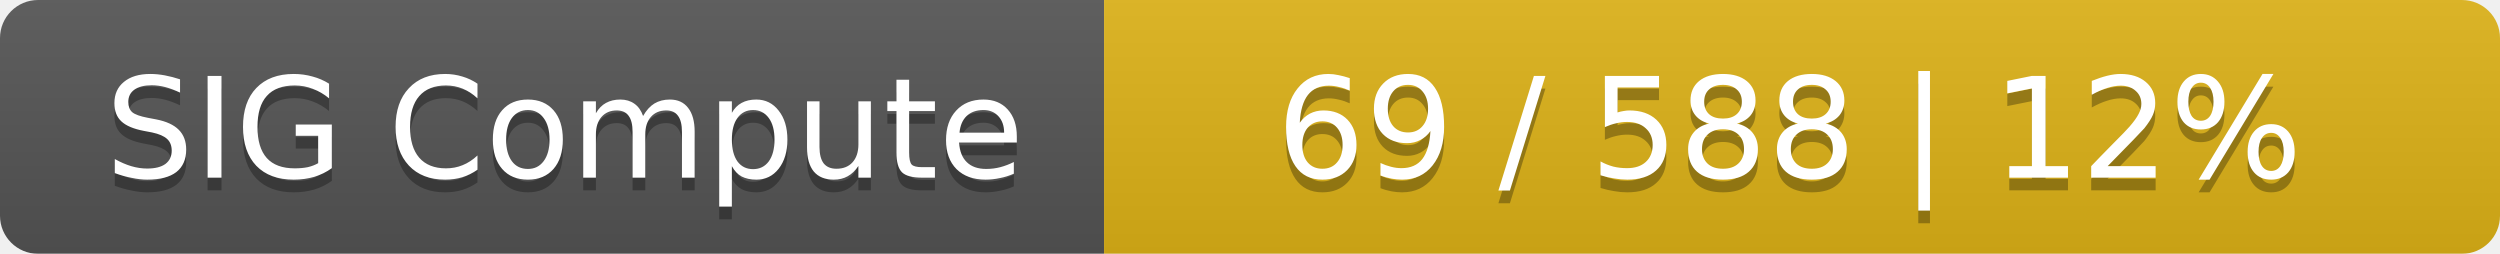
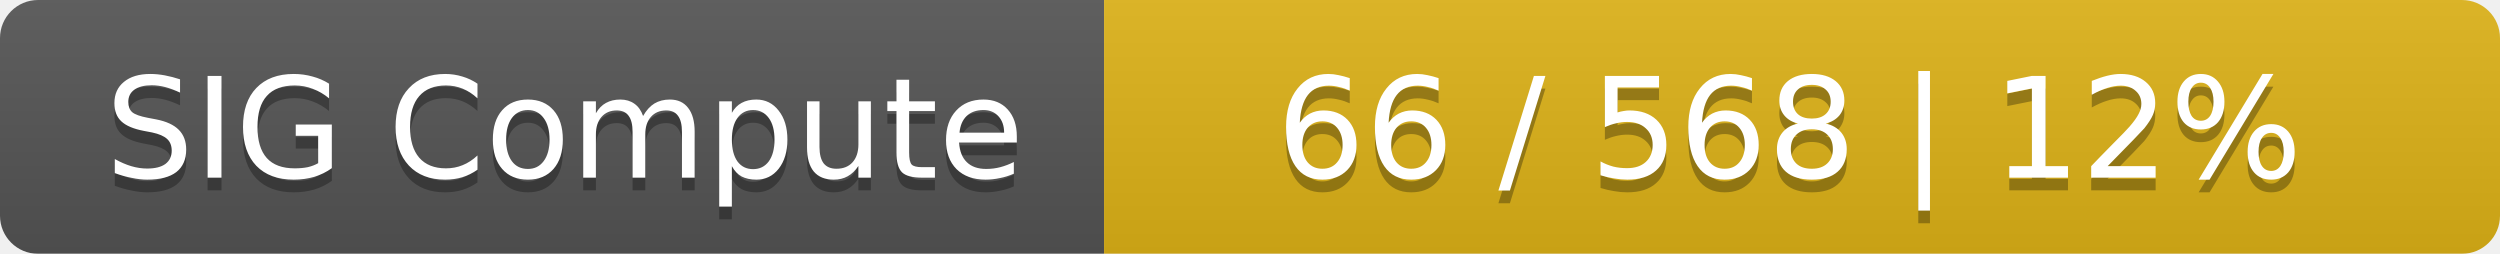
<svg xmlns="http://www.w3.org/2000/svg" width="197" height="20">
  <linearGradient id="smooth" x2="0" y2="100%">
    <stop offset="0" stop-color="#bbb" stop-opacity=".1" />
    <stop offset="1" stop-opacity=".1" />
  </linearGradient>
  <mask id="round">
    <rect width="197" height="20" rx="3" fill="#fff" />
  </mask>
  <g mask="url(#round)">
    <rect width="87" height="20" fill="#555" />
    <rect x="87" width="110" height="20" fill="#dfb317" />
    <rect width="197" height="20" fill="url(#smooth)" />
  </g>
  <g fill="#fff" text-anchor="middle" font-family="DejaVu Sans,Verdana,Geneva,sans-serif" font-size="11">
    <text x="44.5" y="15" fill="#010101" fill-opacity=".3">SIG Compute</text>
    <text x="44.5" y="14">SIG Compute</text>
-     <text x="141" y="15" fill="#010101" fill-opacity=".3">69 / 588    |    12%</text>
-     <text x="141" y="14">69 / 588    |    12%</text>
+     <text x="141" y="15" fill="#010101" fill-opacity=".3">66 / 568    |    12%</text>
+     <text x="141" y="14">66 / 568    |    12%</text>
  </g>
</svg>
